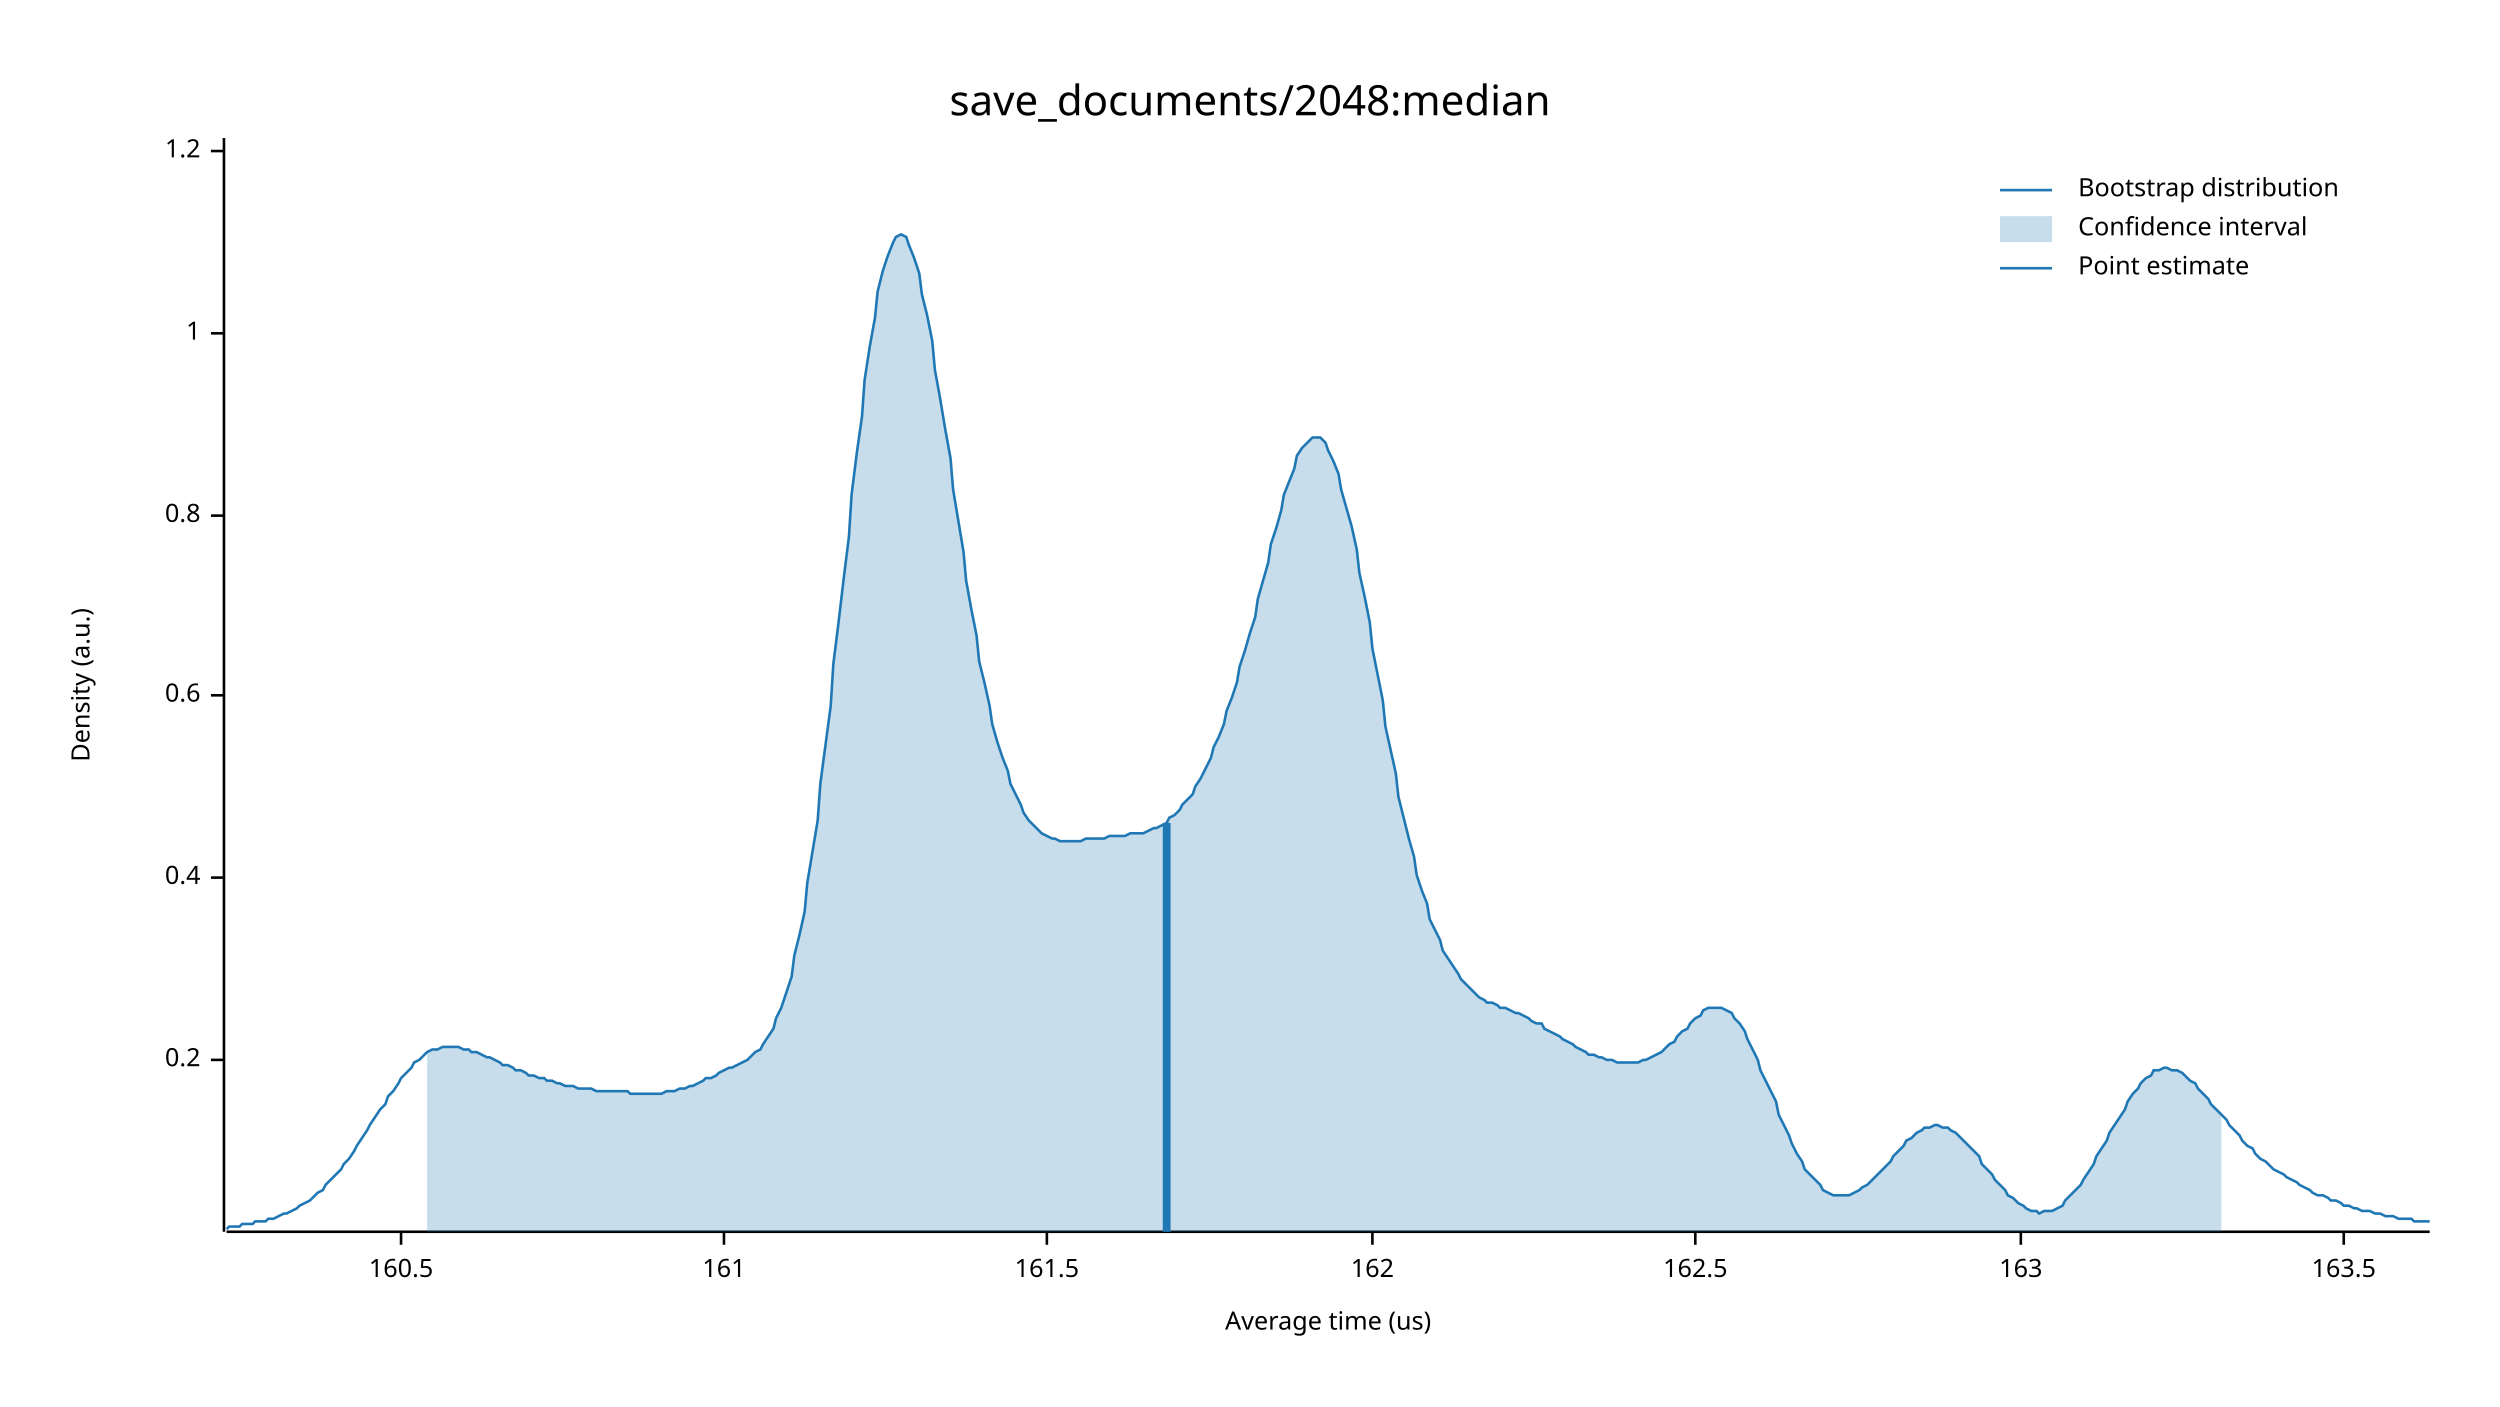
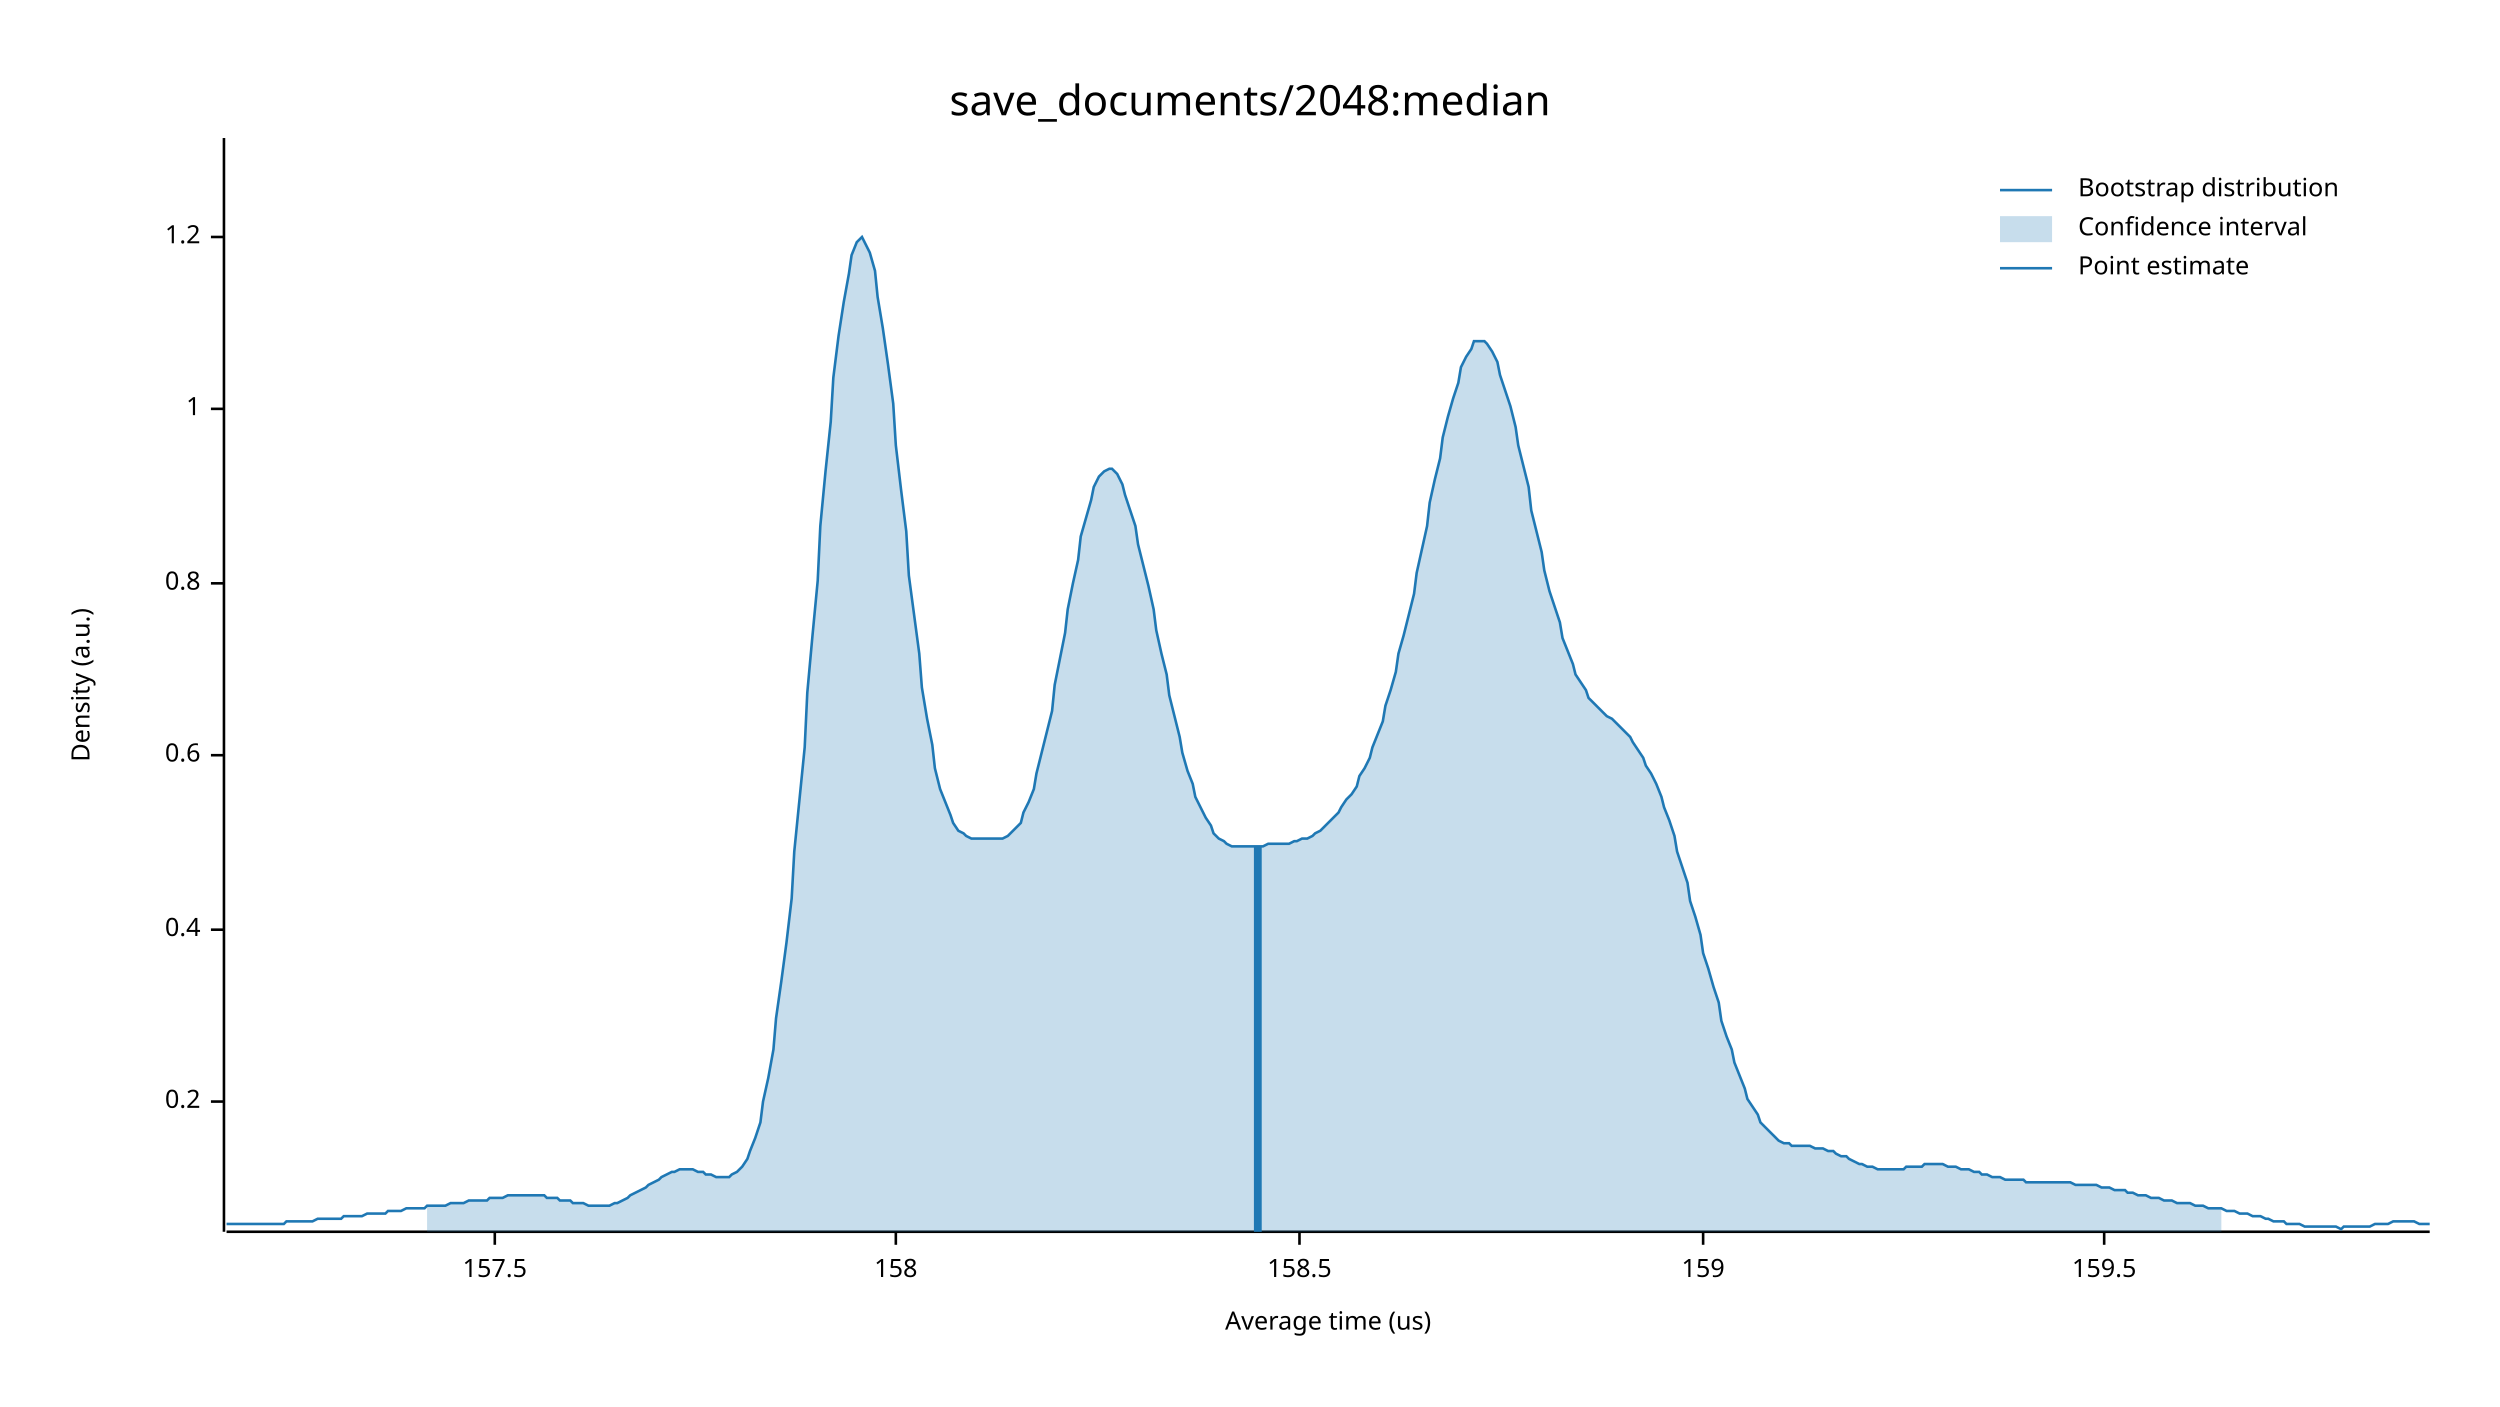
<svg xmlns="http://www.w3.org/2000/svg" width="960" height="540" viewBox="0 0 960 540">
  <text x="480" y="32" dy="0.76em" text-anchor="middle" font-family="sans-serif" font-size="16.129" opacity="1" fill="#000000">
save_documents/2048:median
</text>
  <text x="27" y="263" dy="0.76em" text-anchor="middle" font-family="sans-serif" font-size="9.677" opacity="1" fill="#000000" transform="rotate(270, 27, 263)">
Density (a.u.)
</text>
  <text x="510" y="513" dy="-0.5ex" text-anchor="middle" font-family="sans-serif" font-size="9.677" opacity="1" fill="#000000">
Average time (us)
</text>
  <polyline fill="none" opacity="1" stroke="#000000" stroke-width="1" points="86,53 86,473 " />
-   <text x="77" y="407" dy="0.5ex" text-anchor="end" font-family="sans-serif" font-size="9.677" opacity="1" fill="#000000">
+   <text x="77" y="423" dy="0.5ex" text-anchor="end" font-family="sans-serif" font-size="9.677" opacity="1" fill="#000000">
0.2
</text>
-   <polyline fill="none" opacity="1" stroke="#000000" stroke-width="1" points="81,407 86,407 " />
-   <text x="77" y="337" dy="0.5ex" text-anchor="end" font-family="sans-serif" font-size="9.677" opacity="1" fill="#000000">
+   <polyline fill="none" opacity="1" stroke="#000000" stroke-width="1" points="81,423 86,423 " />
+   <text x="77" y="357" dy="0.5ex" text-anchor="end" font-family="sans-serif" font-size="9.677" opacity="1" fill="#000000">
0.4
</text>
-   <polyline fill="none" opacity="1" stroke="#000000" stroke-width="1" points="81,337 86,337 " />
-   <text x="77" y="267" dy="0.5ex" text-anchor="end" font-family="sans-serif" font-size="9.677" opacity="1" fill="#000000">
+   <polyline fill="none" opacity="1" stroke="#000000" stroke-width="1" points="81,357 86,357 " />
+   <text x="77" y="290" dy="0.5ex" text-anchor="end" font-family="sans-serif" font-size="9.677" opacity="1" fill="#000000">
0.6
</text>
-   <polyline fill="none" opacity="1" stroke="#000000" stroke-width="1" points="81,267 86,267 " />
-   <text x="77" y="198" dy="0.5ex" text-anchor="end" font-family="sans-serif" font-size="9.677" opacity="1" fill="#000000">
+   <polyline fill="none" opacity="1" stroke="#000000" stroke-width="1" points="81,290 86,290 " />
+   <text x="77" y="224" dy="0.5ex" text-anchor="end" font-family="sans-serif" font-size="9.677" opacity="1" fill="#000000">
0.8
</text>
-   <polyline fill="none" opacity="1" stroke="#000000" stroke-width="1" points="81,198 86,198 " />
-   <text x="77" y="128" dy="0.5ex" text-anchor="end" font-family="sans-serif" font-size="9.677" opacity="1" fill="#000000">
+   <polyline fill="none" opacity="1" stroke="#000000" stroke-width="1" points="81,224 86,224 " />
+   <text x="77" y="157" dy="0.5ex" text-anchor="end" font-family="sans-serif" font-size="9.677" opacity="1" fill="#000000">
1
</text>
-   <polyline fill="none" opacity="1" stroke="#000000" stroke-width="1" points="81,128 86,128 " />
-   <text x="77" y="58" dy="0.5ex" text-anchor="end" font-family="sans-serif" font-size="9.677" opacity="1" fill="#000000">
+   <polyline fill="none" opacity="1" stroke="#000000" stroke-width="1" points="81,157 86,157 " />
+   <text x="77" y="91" dy="0.5ex" text-anchor="end" font-family="sans-serif" font-size="9.677" opacity="1" fill="#000000">
1.2
</text>
-   <polyline fill="none" opacity="1" stroke="#000000" stroke-width="1" points="81,58 86,58 " />
+   <polyline fill="none" opacity="1" stroke="#000000" stroke-width="1" points="81,91 86,91 " />
  <polyline fill="none" opacity="1" stroke="#000000" stroke-width="1" points="87,473 933,473 " />
-   <text x="154" y="483" dy="0.76em" text-anchor="middle" font-family="sans-serif" font-size="9.677" opacity="1" fill="#000000">
- 160.5
+   <text x="190" y="483" dy="0.76em" text-anchor="middle" font-family="sans-serif" font-size="9.677" opacity="1" fill="#000000">
+ 157.5
</text>
-   <polyline fill="none" opacity="1" stroke="#000000" stroke-width="1" points="154,473 154,478 " />
-   <text x="278" y="483" dy="0.76em" text-anchor="middle" font-family="sans-serif" font-size="9.677" opacity="1" fill="#000000">
- 161
+   <polyline fill="none" opacity="1" stroke="#000000" stroke-width="1" points="190,473 190,478 " />
+   <text x="344" y="483" dy="0.76em" text-anchor="middle" font-family="sans-serif" font-size="9.677" opacity="1" fill="#000000">
+ 158
</text>
-   <polyline fill="none" opacity="1" stroke="#000000" stroke-width="1" points="278,473 278,478 " />
-   <text x="402" y="483" dy="0.76em" text-anchor="middle" font-family="sans-serif" font-size="9.677" opacity="1" fill="#000000">
- 161.5
+   <polyline fill="none" opacity="1" stroke="#000000" stroke-width="1" points="344,473 344,478 " />
+   <text x="499" y="483" dy="0.76em" text-anchor="middle" font-family="sans-serif" font-size="9.677" opacity="1" fill="#000000">
+ 158.5
</text>
-   <polyline fill="none" opacity="1" stroke="#000000" stroke-width="1" points="402,473 402,478 " />
-   <text x="527" y="483" dy="0.76em" text-anchor="middle" font-family="sans-serif" font-size="9.677" opacity="1" fill="#000000">
- 162
+   <polyline fill="none" opacity="1" stroke="#000000" stroke-width="1" points="499,473 499,478 " />
+   <text x="654" y="483" dy="0.76em" text-anchor="middle" font-family="sans-serif" font-size="9.677" opacity="1" fill="#000000">
+ 159
</text>
-   <polyline fill="none" opacity="1" stroke="#000000" stroke-width="1" points="527,473 527,478 " />
-   <text x="651" y="483" dy="0.76em" text-anchor="middle" font-family="sans-serif" font-size="9.677" opacity="1" fill="#000000">
- 162.5
+   <polyline fill="none" opacity="1" stroke="#000000" stroke-width="1" points="654,473 654,478 " />
+   <text x="808" y="483" dy="0.76em" text-anchor="middle" font-family="sans-serif" font-size="9.677" opacity="1" fill="#000000">
+ 159.5
</text>
-   <polyline fill="none" opacity="1" stroke="#000000" stroke-width="1" points="651,473 651,478 " />
-   <text x="776" y="483" dy="0.76em" text-anchor="middle" font-family="sans-serif" font-size="9.677" opacity="1" fill="#000000">
- 163
- </text>
-   <polyline fill="none" opacity="1" stroke="#000000" stroke-width="1" points="776,473 776,478 " />
-   <text x="900" y="483" dy="0.76em" text-anchor="middle" font-family="sans-serif" font-size="9.677" opacity="1" fill="#000000">
- 163.5
- </text>
-   <polyline fill="none" opacity="1" stroke="#000000" stroke-width="1" points="900,473 900,478 " />
-   <polyline fill="none" opacity="1" stroke="#1F78B4" stroke-width="1" points="87,472 88,471 90,471 92,471 93,470 95,470 97,470 98,469 100,469 102,469 103,468 105,468 107,467 109,466 110,466 112,465 114,464 115,463 117,462 119,461 120,460 122,458 124,457 125,455 127,453 129,451 131,449 132,447 134,445 136,442 137,440 139,437 141,434 142,432 144,429 146,426 148,424 149,421 151,419 153,416 154,414 156,412 158,410 159,408 161,407 163,405 164,404 166,403 168,403 170,402 171,402 173,402 175,402 176,402 178,403 180,403 181,404 183,404 185,405 187,406 188,406 190,407 192,408 193,409 195,409 197,410 198,411 200,411 202,412 203,413 205,413 207,414 209,414 210,415 212,415 214,416 215,416 217,417 219,417 220,417 222,418 224,418 226,418 227,418 229,419 231,419 232,419 234,419 236,419 237,419 239,419 241,419 242,420 244,420 246,420 248,420 249,420 251,420 253,420 254,420 256,419 258,419 259,419 261,418 263,418 265,417 266,417 268,416 270,415 271,414 273,414 275,413 276,412 278,411 280,410 281,410 283,409 285,408 287,407 288,406 290,404 292,403 293,401 295,398 297,395 298,391 300,387 302,381 304,375 305,367 307,359 309,350 310,339 312,327 314,315 315,301 317,286 319,271 320,255 322,239 324,222 326,206 327,190 329,174 331,160 332,146 334,133 336,122 337,112 339,104 341,98 343,93 344,91 346,90 348,91 349,94 351,99 353,105 354,113 356,121 358,131 359,142 361,153 363,165 365,176 366,188 368,200 370,212 371,223 373,234 375,244 376,254 378,262 380,271 381,278 383,285 385,291 387,296 388,301 390,305 392,309 393,312 395,315 397,317 398,318 400,320 402,321 404,322 405,322 407,323 409,323 410,323 412,323 414,323 415,323 417,322 419,322 420,322 422,322 424,322 426,321 427,321 429,321 431,321 432,321 434,320 436,320 437,320 439,320 441,319 443,318 444,318 446,317 448,316 449,314 451,313 453,311 454,309 456,307 458,305 459,302 461,299 463,295 465,291 466,287 468,283 470,278 471,273 473,268 475,262 476,256 478,250 480,243 482,237 483,230 485,223 487,216 488,209 490,203 492,196 493,190 495,185 497,180 498,175 500,172 502,170 504,168 505,168 507,168 509,170 510,173 512,177 514,182 515,188 517,195 519,202 521,211 522,220 524,229 526,239 527,249 529,259 531,269 532,279 534,288 536,297 537,306 539,314 541,322 543,329 544,336 546,342 548,347 549,353 551,357 553,361 554,365 556,368 558,371 560,374 561,376 563,378 565,380 566,381 568,383 570,384 571,385 573,385 575,386 576,387 578,387 580,388 582,389 583,389 585,390 587,391 588,392 590,393 592,393 593,395 595,396 597,397 599,398 600,399 602,400 604,401 605,402 607,403 609,404 610,405 612,405 614,406 615,406 617,407 619,407 621,408 622,408 624,408 626,408 627,408 629,408 631,407 632,407 634,406 636,405 638,404 639,403 641,401 643,400 644,398 646,396 648,395 649,393 651,391 653,390 654,388 656,387 658,387 660,387 661,387 663,388 665,389 666,391 668,393 670,396 671,399 673,403 675,407 676,411 678,415 680,419 682,423 683,428 685,432 687,436 688,439 690,443 692,446 693,449 695,451 697,453 699,455 700,457 702,458 704,459 705,459 707,459 709,459 710,459 712,458 714,457 715,456 717,455 719,453 721,451 722,450 724,448 726,446 727,444 729,442 731,440 732,438 734,437 736,435 738,434 739,433 741,433 743,432 744,432 746,433 748,433 749,434 751,435 753,437 754,438 756,440 758,442 760,444 761,447 763,449 765,451 766,453 768,455 770,457 771,459 773,460 775,462 777,463 778,464 780,465 782,465 783,466 785,465 787,465 788,465 790,464 792,463 793,461 795,459 797,457 799,455 800,453 802,450 804,447 805,444 807,441 809,438 810,435 812,432 814,429 816,426 817,423 819,420 821,418 822,416 824,414 826,413 827,411 829,411 831,410 832,410 834,411 836,411 838,412 839,413 841,415 843,416 844,418 846,420 848,422 849,424 851,426 853,428 855,430 856,432 858,434 860,436 861,438 863,440 865,441 866,443 868,445 870,446 871,447 873,449 875,450 877,451 878,452 880,453 882,454 883,455 885,456 887,457 888,458 890,459 892,459 894,460 895,461 897,461 899,462 900,463 902,463 904,464 905,464 907,465 909,465 910,465 912,466 914,466 916,467 917,467 919,467 921,468 922,468 924,468 926,468 927,469 929,469 931,469 933,469 " />
-   <polygon opacity="0.25" fill="#1F78B4" points="164,404 166,403 168,403 170,402 171,402 173,402 175,402 176,402 178,403 180,403 181,404 183,404 185,405 187,406 188,406 190,407 192,408 193,409 195,409 197,410 198,411 200,411 202,412 203,413 205,413 207,414 209,414 210,415 212,415 214,416 215,416 217,417 219,417 220,417 222,418 224,418 226,418 227,418 229,419 231,419 232,419 234,419 236,419 237,419 239,419 241,419 242,420 244,420 246,420 248,420 249,420 251,420 253,420 254,420 256,419 258,419 259,419 261,418 263,418 265,417 266,417 268,416 270,415 271,414 273,414 275,413 276,412 278,411 280,410 281,410 283,409 285,408 287,407 288,406 290,404 292,403 293,401 295,398 297,395 298,391 300,387 302,381 304,375 305,367 307,359 309,350 310,339 312,327 314,315 315,301 317,286 319,271 320,255 322,239 324,222 326,206 327,190 329,174 331,160 332,146 334,133 336,122 337,112 339,104 341,98 343,93 344,91 346,90 348,91 349,94 351,99 353,105 354,113 356,121 358,131 359,142 361,153 363,165 365,176 366,188 368,200 370,212 371,223 373,234 375,244 376,254 378,262 380,271 381,278 383,285 385,291 387,296 388,301 390,305 392,309 393,312 395,315 397,317 398,318 400,320 402,321 404,322 405,322 407,323 409,323 410,323 412,323 414,323 415,323 417,322 419,322 420,322 422,322 424,322 426,321 427,321 429,321 431,321 432,321 434,320 436,320 437,320 439,320 441,319 443,318 444,318 446,317 448,316 449,314 451,313 453,311 454,309 456,307 458,305 459,302 461,299 463,295 465,291 466,287 468,283 470,278 471,273 473,268 475,262 476,256 478,250 480,243 482,237 483,230 485,223 487,216 488,209 490,203 492,196 493,190 495,185 497,180 498,175 500,172 502,170 504,168 505,168 507,168 509,170 510,173 512,177 514,182 515,188 517,195 519,202 521,211 522,220 524,229 526,239 527,249 529,259 531,269 532,279 534,288 536,297 537,306 539,314 541,322 543,329 544,336 546,342 548,347 549,353 551,357 553,361 554,365 556,368 558,371 560,374 561,376 563,378 565,380 566,381 568,383 570,384 571,385 573,385 575,386 576,387 578,387 580,388 582,389 583,389 585,390 587,391 588,392 590,393 592,393 593,395 595,396 597,397 599,398 600,399 602,400 604,401 605,402 607,403 609,404 610,405 612,405 614,406 615,406 617,407 619,407 621,408 622,408 624,408 626,408 627,408 629,408 631,407 632,407 634,406 636,405 638,404 639,403 641,401 643,400 644,398 646,396 648,395 649,393 651,391 653,390 654,388 656,387 658,387 660,387 661,387 663,388 665,389 666,391 668,393 670,396 671,399 673,403 675,407 676,411 678,415 680,419 682,423 683,428 685,432 687,436 688,439 690,443 692,446 693,449 695,451 697,453 699,455 700,457 702,458 704,459 705,459 707,459 709,459 710,459 712,458 714,457 715,456 717,455 719,453 721,451 722,450 724,448 726,446 727,444 729,442 731,440 732,438 734,437 736,435 738,434 739,433 741,433 743,432 744,432 746,433 748,433 749,434 751,435 753,437 754,438 756,440 758,442 760,444 761,447 763,449 765,451 766,453 768,455 770,457 771,459 773,460 775,462 777,463 778,464 780,465 782,465 783,466 785,465 787,465 788,465 790,464 792,463 793,461 795,459 797,457 799,455 800,453 802,450 804,447 805,444 807,441 809,438 810,435 812,432 814,429 816,426 817,423 819,420 821,418 822,416 824,414 826,413 827,411 829,411 831,410 832,410 834,411 836,411 838,412 839,413 841,415 843,416 844,418 846,420 848,422 849,424 851,426 853,428 853,473 164,473 " />
-   <polyline fill="none" opacity="1" stroke="#1F78B4" stroke-width="3" points="448,473 448,316 " />
+   <polyline fill="none" opacity="1" stroke="#000000" stroke-width="1" points="808,473 808,478 " />
+   <polyline fill="none" opacity="1" stroke="#1F78B4" stroke-width="1" points="87,470 88,470 90,470 92,470 93,470 95,470 97,470 98,470 100,470 102,470 103,470 105,470 107,470 109,470 110,469 112,469 114,469 115,469 117,469 119,469 120,469 122,468 124,468 125,468 127,468 129,468 131,468 132,467 134,467 136,467 137,467 139,467 141,466 142,466 144,466 146,466 148,466 149,465 151,465 153,465 154,465 156,464 158,464 159,464 161,464 163,464 164,463 166,463 168,463 170,463 171,463 173,462 175,462 176,462 178,462 180,461 181,461 183,461 185,461 187,461 188,460 190,460 192,460 193,460 195,459 197,459 198,459 200,459 202,459 203,459 205,459 207,459 209,459 210,460 212,460 214,460 215,461 217,461 219,461 220,462 222,462 224,462 226,463 227,463 229,463 231,463 232,463 234,463 236,462 237,462 239,461 241,460 242,459 244,458 246,457 248,456 249,455 251,454 253,453 254,452 256,451 258,450 259,450 261,449 263,449 265,449 266,449 268,450 270,450 271,451 273,451 275,452 276,452 278,452 280,452 281,451 283,450 285,448 287,445 288,442 290,437 292,431 293,423 295,414 297,403 298,391 300,377 302,362 304,345 305,327 307,307 309,287 310,266 312,244 314,223 315,202 317,181 319,162 320,145 322,129 324,116 326,105 327,98 329,93 331,91 332,93 334,97 336,104 337,114 339,126 341,140 343,155 344,171 346,188 348,204 349,221 351,236 353,251 354,264 356,276 358,286 359,295 361,303 363,308 365,313 366,316 368,319 370,320 371,321 373,322 375,322 376,322 378,322 380,322 381,322 383,322 385,322 387,321 388,320 390,318 392,316 393,312 395,308 397,303 398,297 400,289 402,281 404,273 405,263 407,253 409,243 410,234 412,224 414,215 415,206 417,199 419,192 420,187 422,183 424,181 426,180 427,180 429,182 431,186 432,190 434,196 436,202 437,209 439,217 441,225 443,234 444,242 446,251 448,259 449,267 451,275 453,283 454,289 456,296 458,301 459,306 461,310 463,314 465,317 466,320 468,322 470,323 471,324 473,325 475,325 476,325 478,325 480,325 482,325 483,325 485,325 487,324 488,324 490,324 492,324 493,324 495,324 497,323 498,323 500,322 502,322 504,321 505,320 507,319 509,317 510,316 512,314 514,312 515,310 517,307 519,305 521,302 522,298 524,295 526,291 527,287 529,282 531,277 532,271 534,265 536,258 537,251 539,244 541,236 543,228 544,220 546,211 548,202 549,193 551,184 553,176 554,168 556,160 558,153 560,147 561,141 563,137 565,134 566,131 568,131 570,131 571,132 573,135 575,139 576,144 578,150 580,156 582,164 583,171 585,179 587,187 588,196 590,204 592,212 593,219 595,227 597,233 599,239 600,245 602,250 604,255 605,259 607,262 609,265 610,268 612,270 614,272 615,273 617,275 619,276 621,278 622,279 624,281 626,283 627,285 629,288 631,291 632,294 634,297 636,301 638,306 639,310 641,315 643,321 644,327 646,333 648,339 649,346 651,352 653,359 654,366 656,372 658,379 660,385 661,392 663,398 665,403 666,408 668,413 670,418 671,422 673,425 675,428 676,431 678,433 680,435 682,437 683,438 685,439 687,439 688,440 690,440 692,440 693,440 695,440 697,441 699,441 700,441 702,442 704,442 705,443 707,444 709,444 710,445 712,446 714,447 715,447 717,448 719,448 721,449 722,449 724,449 726,449 727,449 729,449 731,449 732,448 734,448 736,448 738,448 739,447 741,447 743,447 744,447 746,447 748,448 749,448 751,448 753,449 754,449 756,449 758,450 760,450 761,451 763,451 765,452 766,452 768,452 770,453 771,453 773,453 775,453 777,453 778,454 780,454 782,454 783,454 785,454 787,454 788,454 790,454 792,454 793,454 795,454 797,455 799,455 800,455 802,455 804,455 805,455 807,456 809,456 810,456 812,457 814,457 816,457 817,458 819,458 821,459 822,459 824,459 826,460 827,460 829,460 831,461 832,461 834,461 836,462 838,462 839,462 841,462 843,463 844,463 846,463 848,464 849,464 851,464 853,464 855,465 856,465 858,465 860,466 861,466 863,466 865,467 866,467 868,467 870,468 871,468 873,469 875,469 877,469 878,470 880,470 882,470 883,470 885,471 887,471 888,471 890,471 892,471 894,471 895,471 897,471 899,472 900,471 902,471 904,471 905,471 907,471 909,471 910,471 912,470 914,470 916,470 917,470 919,469 921,469 922,469 924,469 926,469 927,469 929,470 931,470 933,470 " />
+   <polygon opacity="0.25" fill="#1F78B4" points="164,463 166,463 168,463 170,463 171,463 173,462 175,462 176,462 178,462 180,461 181,461 183,461 185,461 187,461 188,460 190,460 192,460 193,460 195,459 197,459 198,459 200,459 202,459 203,459 205,459 207,459 209,459 210,460 212,460 214,460 215,461 217,461 219,461 220,462 222,462 224,462 226,463 227,463 229,463 231,463 232,463 234,463 236,462 237,462 239,461 241,460 242,459 244,458 246,457 248,456 249,455 251,454 253,453 254,452 256,451 258,450 259,450 261,449 263,449 265,449 266,449 268,450 270,450 271,451 273,451 275,452 276,452 278,452 280,452 281,451 283,450 285,448 287,445 288,442 290,437 292,431 293,423 295,414 297,403 298,391 300,377 302,362 304,345 305,327 307,307 309,287 310,266 312,244 314,223 315,202 317,181 319,162 320,145 322,129 324,116 326,105 327,98 329,93 331,91 332,93 334,97 336,104 337,114 339,126 341,140 343,155 344,171 346,188 348,204 349,221 351,236 353,251 354,264 356,276 358,286 359,295 361,303 363,308 365,313 366,316 368,319 370,320 371,321 373,322 375,322 376,322 378,322 380,322 381,322 383,322 385,322 387,321 388,320 390,318 392,316 393,312 395,308 397,303 398,297 400,289 402,281 404,273 405,263 407,253 409,243 410,234 412,224 414,215 415,206 417,199 419,192 420,187 422,183 424,181 426,180 427,180 429,182 431,186 432,190 434,196 436,202 437,209 439,217 441,225 443,234 444,242 446,251 448,259 449,267 451,275 453,283 454,289 456,296 458,301 459,306 461,310 463,314 465,317 466,320 468,322 470,323 471,324 473,325 475,325 476,325 478,325 480,325 482,325 483,325 485,325 487,324 488,324 490,324 492,324 493,324 495,324 497,323 498,323 500,322 502,322 504,321 505,320 507,319 509,317 510,316 512,314 514,312 515,310 517,307 519,305 521,302 522,298 524,295 526,291 527,287 529,282 531,277 532,271 534,265 536,258 537,251 539,244 541,236 543,228 544,220 546,211 548,202 549,193 551,184 553,176 554,168 556,160 558,153 560,147 561,141 563,137 565,134 566,131 568,131 570,131 571,132 573,135 575,139 576,144 578,150 580,156 582,164 583,171 585,179 587,187 588,196 590,204 592,212 593,219 595,227 597,233 599,239 600,245 602,250 604,255 605,259 607,262 609,265 610,268 612,270 614,272 615,273 617,275 619,276 621,278 622,279 624,281 626,283 627,285 629,288 631,291 632,294 634,297 636,301 638,306 639,310 641,315 643,321 644,327 646,333 648,339 649,346 651,352 653,359 654,366 656,372 658,379 660,385 661,392 663,398 665,403 666,408 668,413 670,418 671,422 673,425 675,428 676,431 678,433 680,435 682,437 683,438 685,439 687,439 688,440 690,440 692,440 693,440 695,440 697,441 699,441 700,441 702,442 704,442 705,443 707,444 709,444 710,445 712,446 714,447 715,447 717,448 719,448 721,449 722,449 724,449 726,449 727,449 729,449 731,449 732,448 734,448 736,448 738,448 739,447 741,447 743,447 744,447 746,447 748,448 749,448 751,448 753,449 754,449 756,449 758,450 760,450 761,451 763,451 765,452 766,452 768,452 770,453 771,453 773,453 775,453 777,453 778,454 780,454 782,454 783,454 785,454 787,454 788,454 790,454 792,454 793,454 795,454 797,455 799,455 800,455 802,455 804,455 805,455 807,456 809,456 810,456 812,457 814,457 816,457 817,458 819,458 821,459 822,459 824,459 826,460 827,460 829,460 831,461 832,461 834,461 836,462 838,462 839,462 841,462 843,463 844,463 846,463 848,464 849,464 851,464 853,464 853,473 164,473 " />
+   <polyline fill="none" opacity="1" stroke="#1F78B4" stroke-width="3" points="483,473 483,325 " />
  <text x="798" y="68" dy="0.76em" text-anchor="start" font-family="sans-serif" font-size="9.677" opacity="1" fill="#000000">
Bootstrap distribution
</text>
  <text x="798" y="83" dy="0.76em" text-anchor="start" font-family="sans-serif" font-size="9.677" opacity="1" fill="#000000">
Confidence interval
</text>
  <text x="798" y="98" dy="0.76em" text-anchor="start" font-family="sans-serif" font-size="9.677" opacity="1" fill="#000000">
Point estimate
</text>
  <polyline fill="none" opacity="1" stroke="#1F78B4" stroke-width="1" points="768,73 788,73 " />
  <rect x="768" y="83" width="20" height="10" opacity="0.25" fill="#1F78B4" stroke="none" />
  <polyline fill="none" opacity="1" stroke="#1F78B4" stroke-width="1" points="768,103 788,103 " />
</svg>
